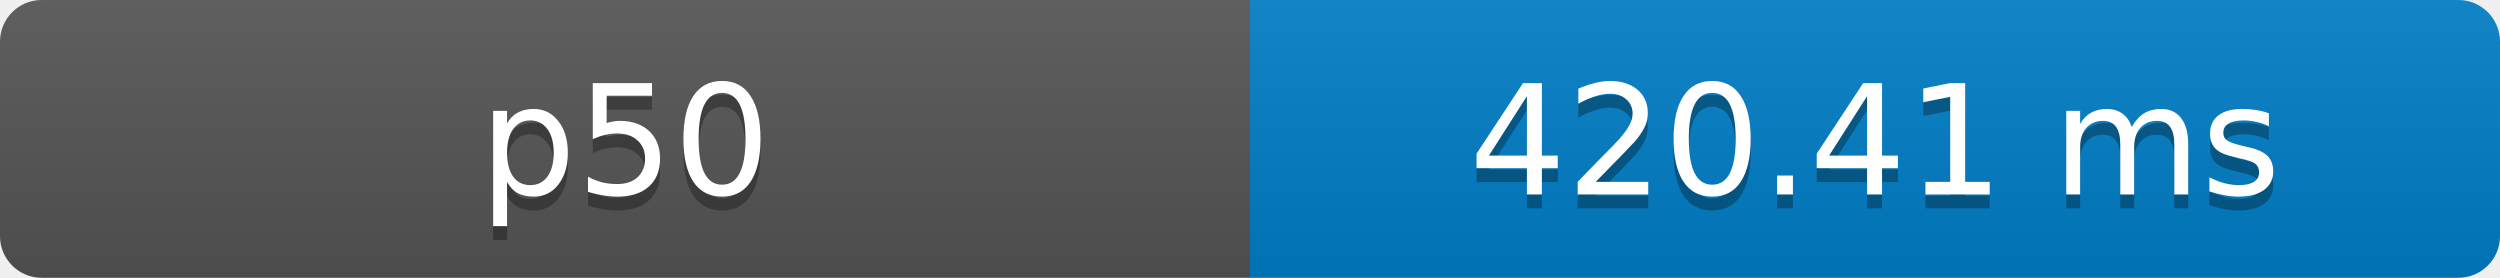
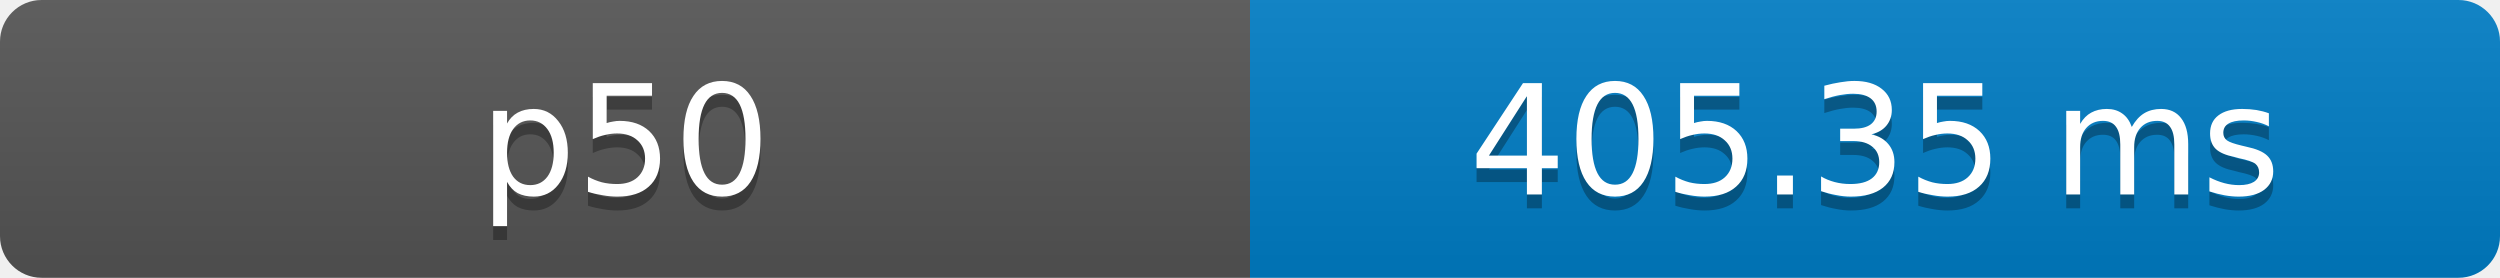
- <svg xmlns="http://www.w3.org/2000/svg" width="180" height="20" role="img" aria-label="p50: 420.41 ms">
+ <svg xmlns="http://www.w3.org/2000/svg" width="180" height="20" role="img" aria-label="p50: 405.35 ms">
  <defs>
    <clipPath id="round">
      <rect width="180" height="20" rx="3" fill="#fff" />
    </clipPath>
    <linearGradient id="shade" x2="0" y2="100%">
      <stop offset="0" stop-color="#bbb" stop-opacity=".1" />
      <stop offset="1" stop-opacity=".1" />
    </linearGradient>
  </defs>
  <g clip-path="url(#round)">
    <rect width="90" height="20" fill="#555" />
    <rect x="90" width="90" height="20" fill="#007ec6" />
    <rect width="180" height="20" fill="url(#shade)" />
  </g>
  <g fill="#fff" text-anchor="middle" font-family="Verdana,Geneva,DejaVu Sans,sans-serif" font-size="11">
    <text x="45" y="15" fill="#010101" fill-opacity=".3">p50</text>
    <text x="45" y="14">p50</text>
-     <text x="135" y="15" fill="#010101" fill-opacity=".3">420.41 ms</text>
-     <text x="135" y="14">420.41 ms</text>
+     <text x="135" y="15" fill="#010101" fill-opacity=".3">405.35 ms</text>
+     <text x="135" y="14">405.35 ms</text>
  </g>
</svg>
